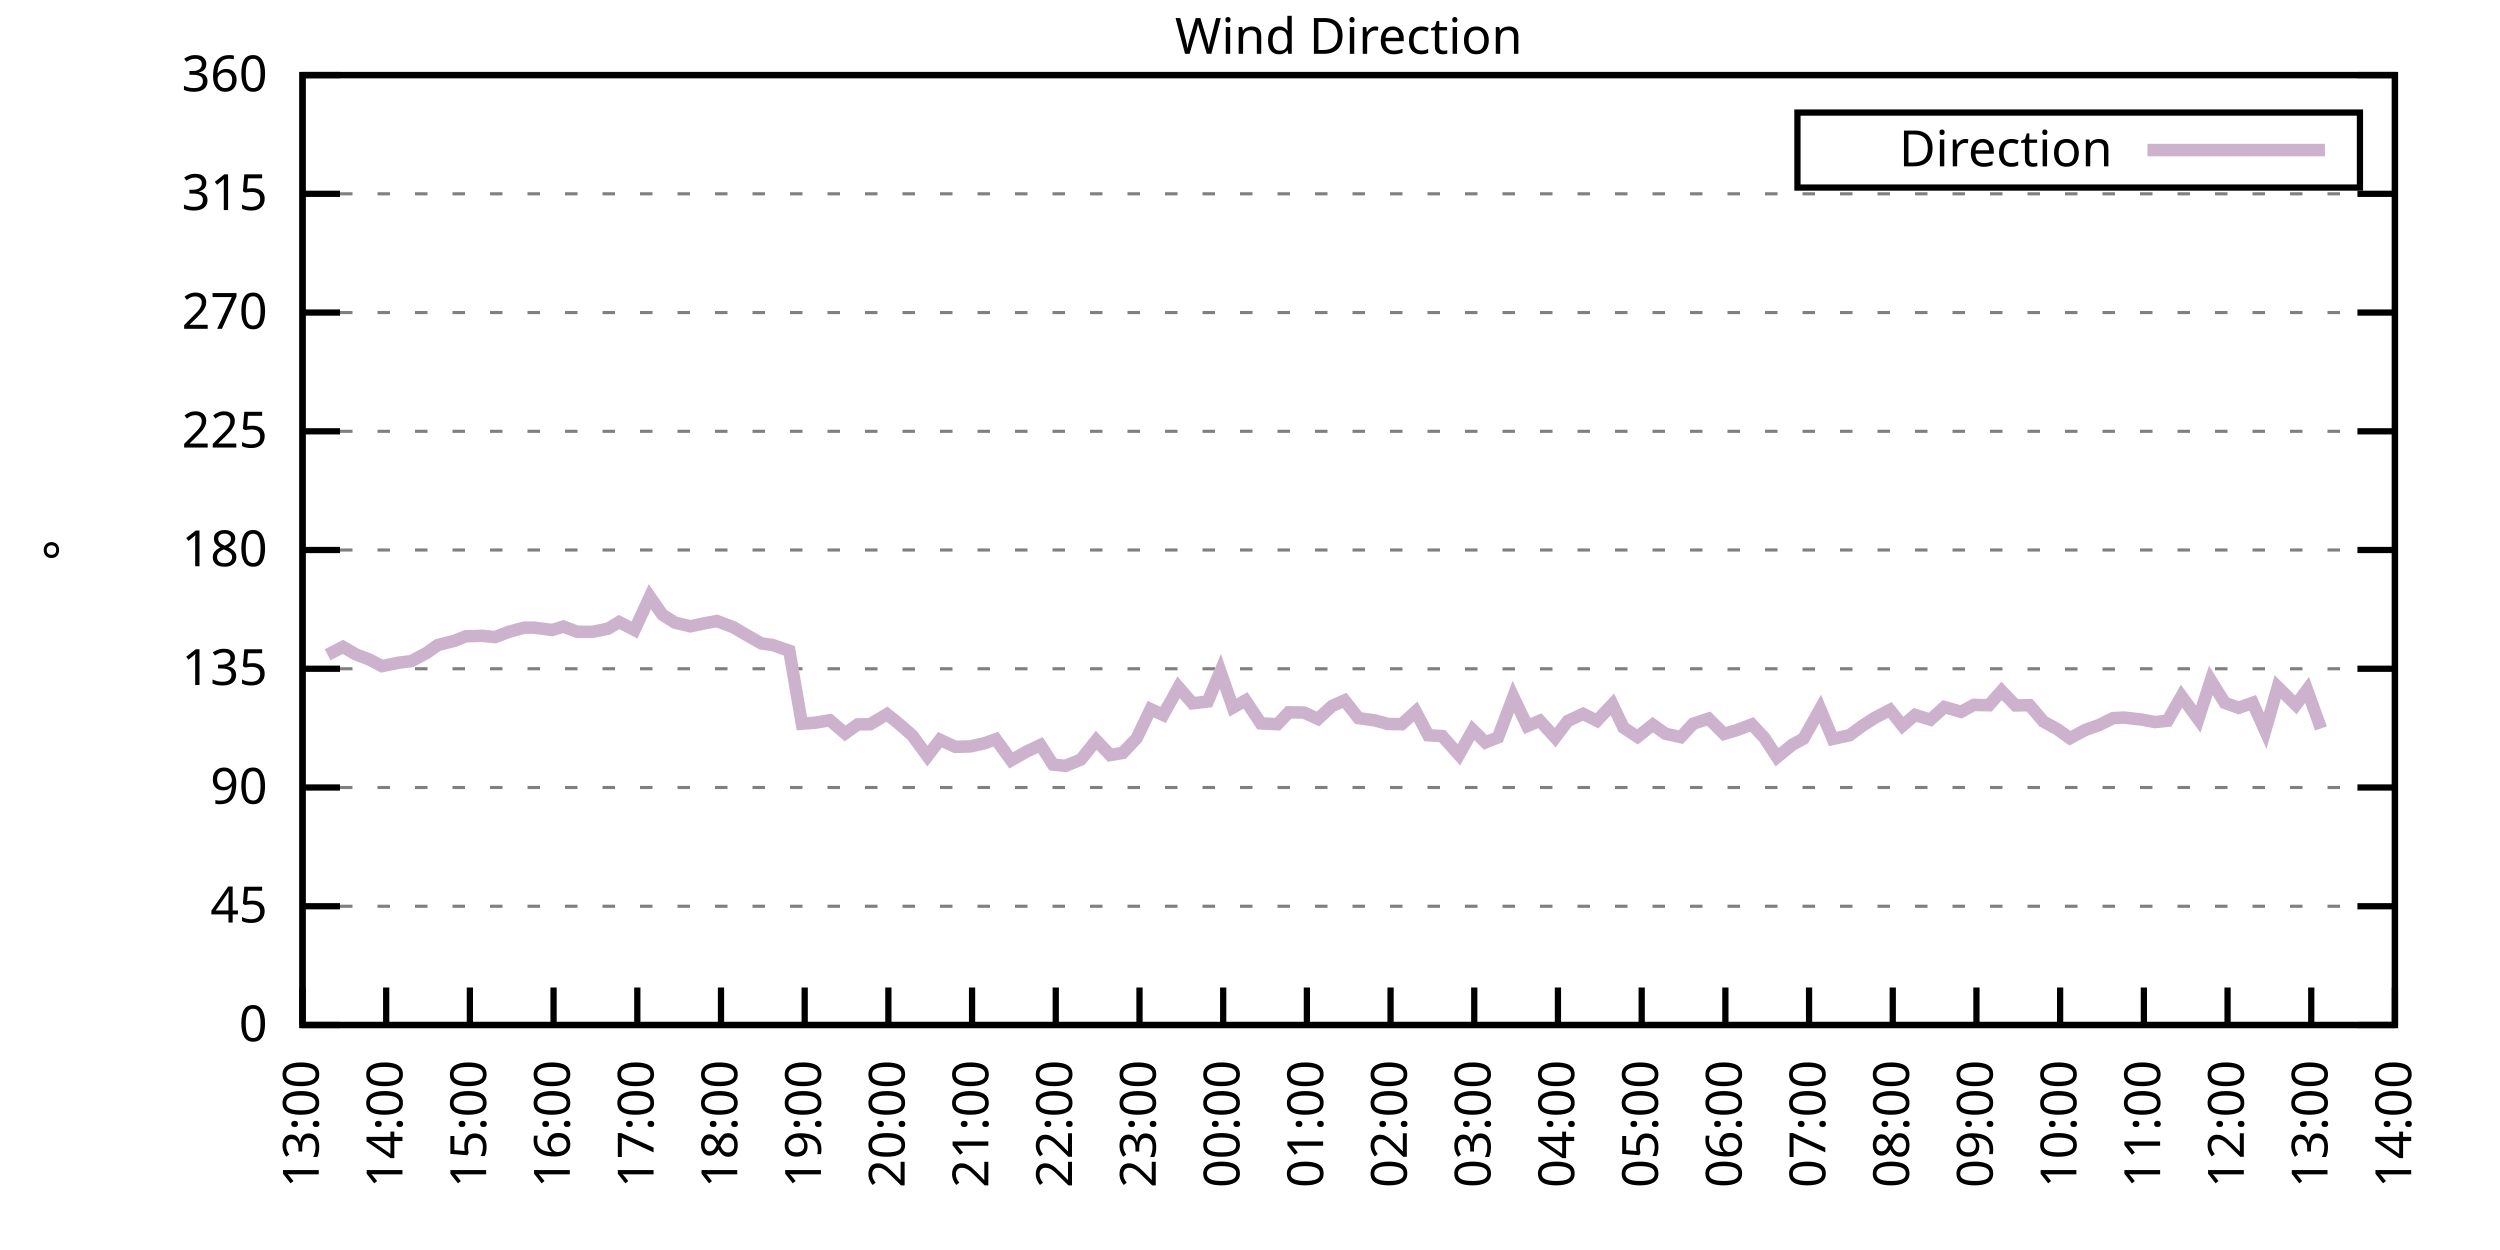
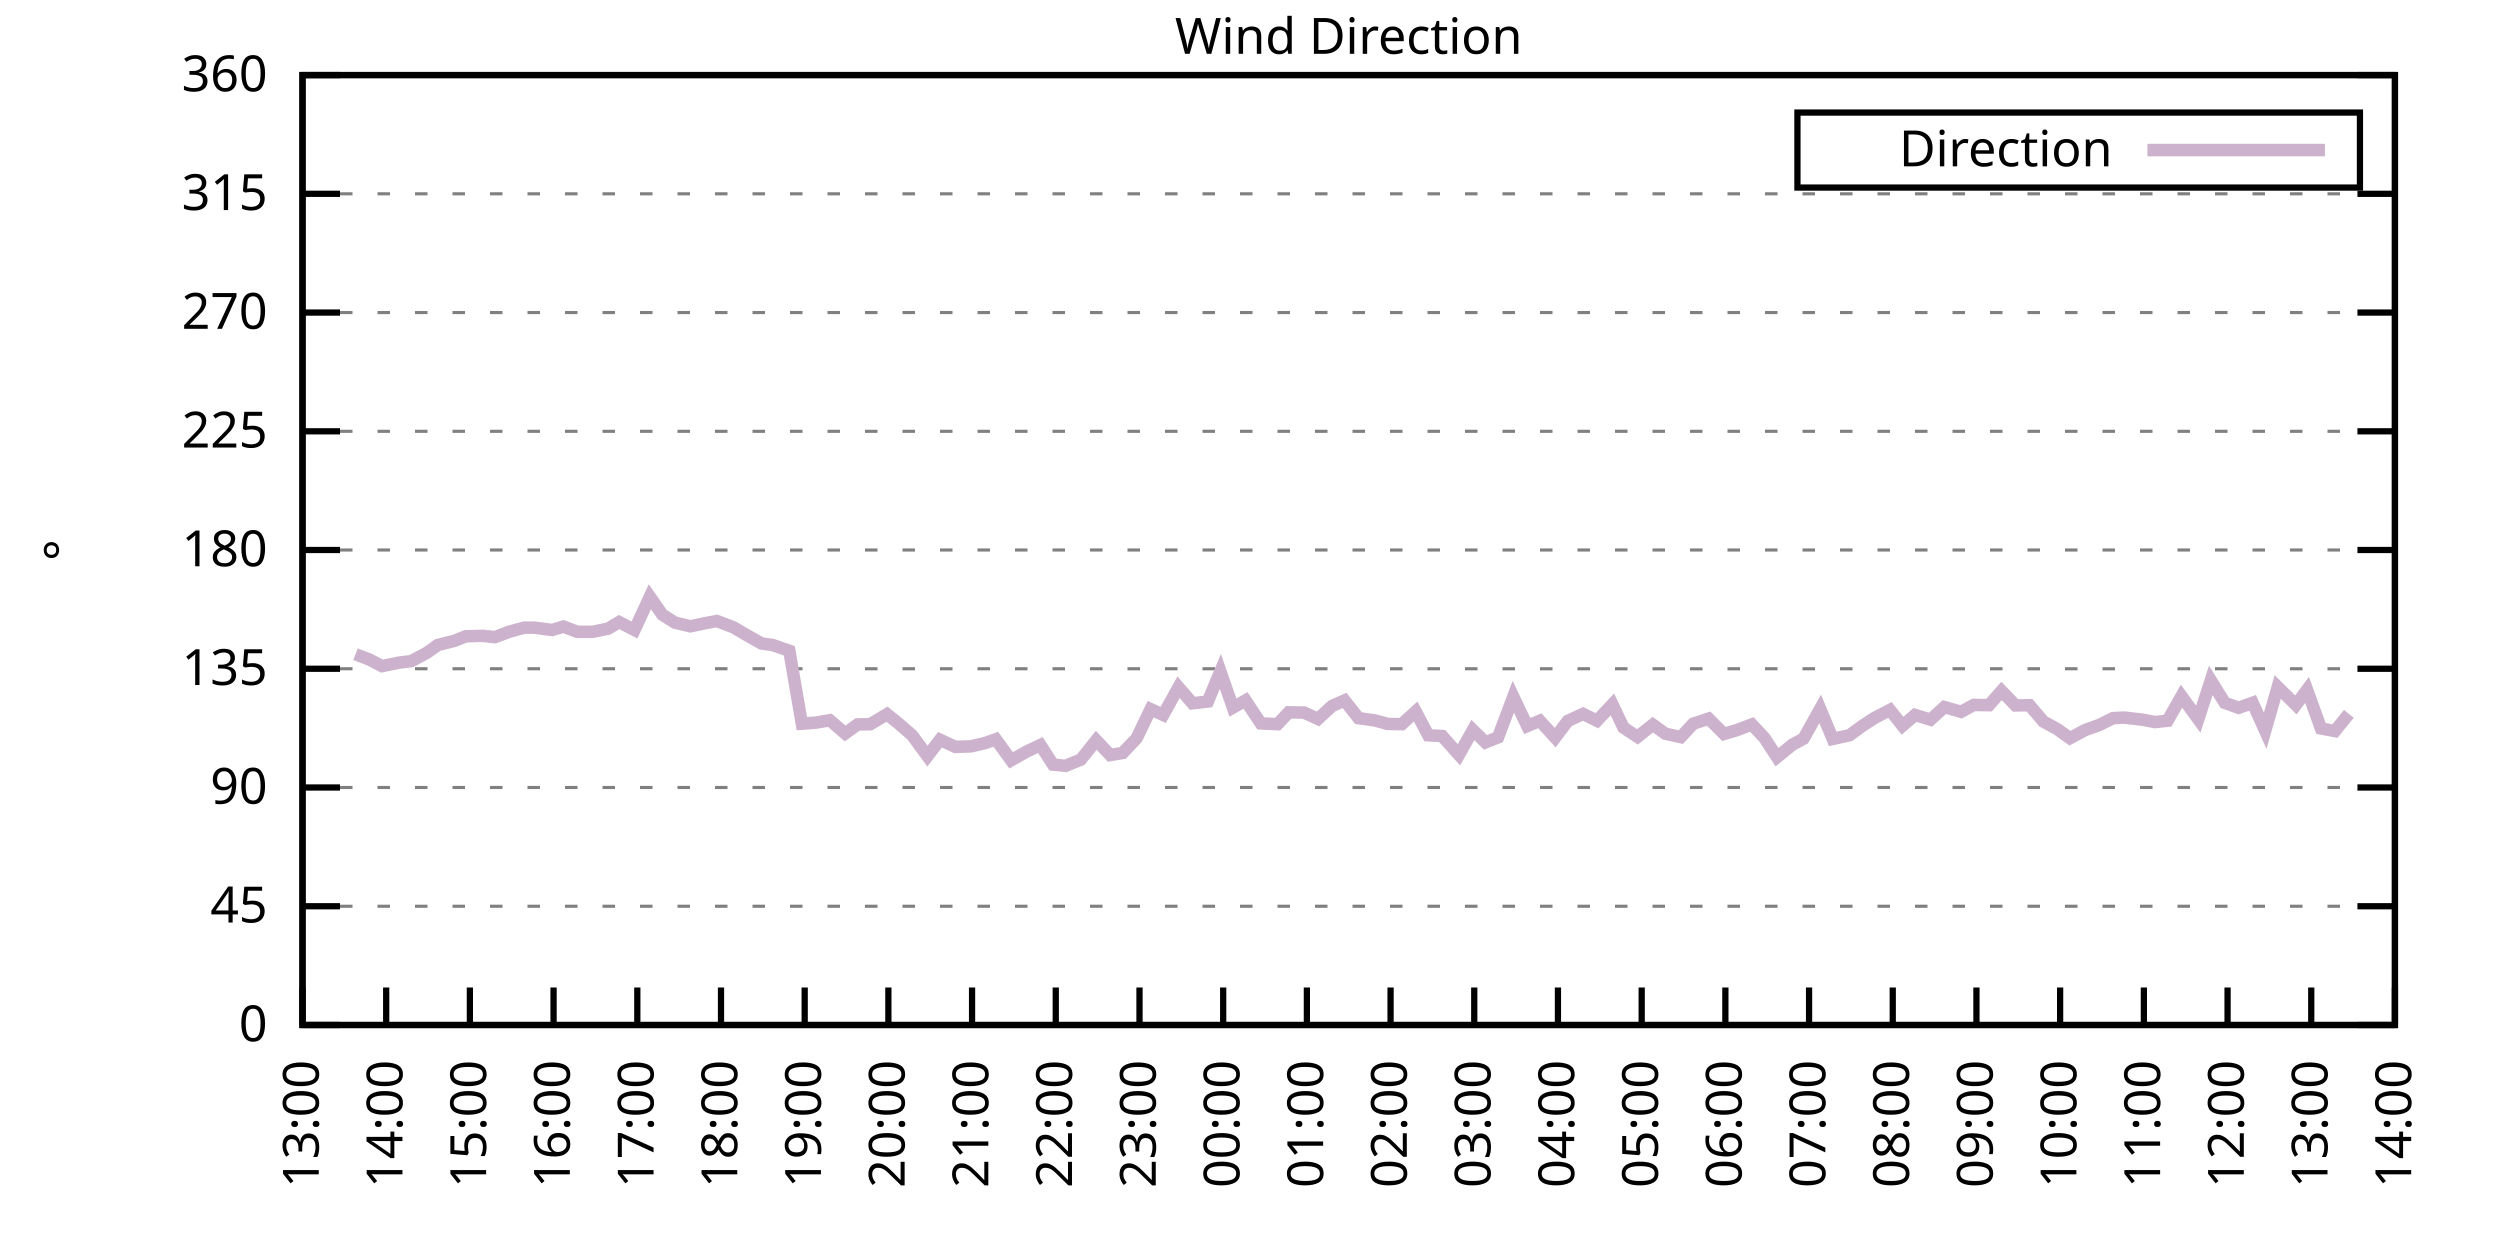
<svg xmlns="http://www.w3.org/2000/svg" xmlns:xlink="http://www.w3.org/1999/xlink" width="400" height="200" viewBox="0 0 400 200">
  <g id="gnuplot_canvas">
    <rect x="0" y="0" width="400" height="200" fill="none" />
    <defs>
      <circle id="gpDot" r="0.5" stroke-width="0.5" stroke="currentColor" />
      <path id="gpPt0" stroke-width="0.333" stroke="currentColor" d="M-1,0 h2 M0,-1 v2" />
      <path id="gpPt1" stroke-width="0.333" stroke="currentColor" d="M-1,-1 L1,1 M1,-1 L-1,1" />
      <path id="gpPt2" stroke-width="0.333" stroke="currentColor" d="M-1,0 L1,0 M0,-1 L0,1 M-1,-1 L1,1 M-1,1 L1,-1" />
      <rect id="gpPt3" stroke-width="0.333" stroke="currentColor" x="-1" y="-1" width="2" height="2" />
      <rect id="gpPt4" stroke-width="0.333" stroke="currentColor" fill="currentColor" x="-1" y="-1" width="2" height="2" />
      <circle id="gpPt5" stroke-width="0.333" stroke="currentColor" cx="0" cy="0" r="1" />
      <use xlink:href="#gpPt5" id="gpPt6" fill="currentColor" stroke="none" />
      <path id="gpPt7" stroke-width="0.333" stroke="currentColor" d="M0,-1.33 L-1.33,0.67 L1.33,0.67 z" />
      <use xlink:href="#gpPt7" id="gpPt8" fill="currentColor" stroke="none" />
      <use xlink:href="#gpPt7" id="gpPt9" stroke="currentColor" transform="rotate(180)" />
      <use xlink:href="#gpPt9" id="gpPt10" fill="currentColor" stroke="none" />
      <use xlink:href="#gpPt3" id="gpPt11" stroke="currentColor" transform="rotate(45)" />
      <use xlink:href="#gpPt11" id="gpPt12" fill="currentColor" stroke="none" />
      <path id="gpPt13" stroke-width="0.333" stroke="currentColor" d="M0,1.330 L1.265,0.411 L0.782,-1.067 L-0.782,-1.076 L-1.265,0.411 z" />
      <use xlink:href="#gpPt13" id="gpPt14" fill="currentColor" stroke="none" />
      <filter id="textbox" filterUnits="objectBoundingBox" x="0" y="0" height="1" width="1">
        <feFlood flood-color="white" flood-opacity="1" result="bgnd" />
        <feComposite in="SourceGraphic" in2="bgnd" operator="atop" />
      </filter>
      <filter id="greybox" filterUnits="objectBoundingBox" x="0" y="0" height="1" width="1">
        <feFlood flood-color="lightgrey" flood-opacity="1" result="grey" />
        <feComposite in="SourceGraphic" in2="grey" operator="atop" />
      </filter>
    </defs>
    <g fill="none" color="white" stroke="currentColor" stroke-width="1.00" stroke-linecap="butt" stroke-linejoin="miter">
</g>
    <g fill="none" color="black" stroke="currentColor" stroke-width="1.00" stroke-linecap="butt" stroke-linejoin="miter">
      <g stroke="none" shape-rendering="crispEdges">
        <polygon fill="rgb(255, 255, 255)" points="48.40,164.00 383.18,164.00 383.18,12.02 48.40,12.02 " />
      </g>
    </g>
    <g fill="none" color="black" stroke="currentColor" stroke-width="1.00" stroke-linecap="butt" stroke-linejoin="miter">
</g>
    <g fill="none" color="black" stroke="black" stroke-width="0.50" stroke-linecap="butt" stroke-linejoin="miter">
</g>
    <g fill="none" color="gray" stroke="currentColor" stroke-width="0.50" stroke-linecap="butt" stroke-linejoin="miter">
      <path stroke="gray" stroke-dasharray="2,4" class="gridline" d="M48.40,164.00 L383.19,164.00  " />
    </g>
    <g fill="none" color="gray" stroke="gray" stroke-width="1.00" stroke-linecap="butt" stroke-linejoin="miter">
</g>
    <g fill="none" color="black" stroke="currentColor" stroke-width="1.00" stroke-linecap="butt" stroke-linejoin="miter">
      <path stroke="black" d="M48.40,164.00 L54.40,164.00 M383.19,164.00 L377.19,164.00  " />
      <g transform="translate(42.80,166.60)" stroke="none" fill="black" font-family="Sans" font-size="8.00" text-anchor="end">
        <text>
          <tspan font-family="Sans"> 0</tspan>
        </text>
      </g>
    </g>
    <g fill="none" color="black" stroke="currentColor" stroke-width="1.00" stroke-linecap="butt" stroke-linejoin="miter">
</g>
    <g fill="none" color="black" stroke="black" stroke-width="0.50" stroke-linecap="butt" stroke-linejoin="miter">
</g>
    <g fill="none" color="gray" stroke="currentColor" stroke-width="0.50" stroke-linecap="butt" stroke-linejoin="miter">
      <path stroke="gray" stroke-dasharray="2,4" class="gridline" d="M48.40,145.00 L383.19,145.00  " />
    </g>
    <g fill="none" color="gray" stroke="gray" stroke-width="1.00" stroke-linecap="butt" stroke-linejoin="miter">
</g>
    <g fill="none" color="black" stroke="currentColor" stroke-width="1.00" stroke-linecap="butt" stroke-linejoin="miter">
      <path stroke="black" d="M48.40,145.00 L54.40,145.00 M383.19,145.00 L377.19,145.00  " />
      <g transform="translate(42.80,147.60)" stroke="none" fill="black" font-family="Sans" font-size="8.00" text-anchor="end">
        <text>
          <tspan font-family="Sans"> 45</tspan>
        </text>
      </g>
    </g>
    <g fill="none" color="black" stroke="currentColor" stroke-width="1.00" stroke-linecap="butt" stroke-linejoin="miter">
</g>
    <g fill="none" color="black" stroke="black" stroke-width="0.50" stroke-linecap="butt" stroke-linejoin="miter">
</g>
    <g fill="none" color="gray" stroke="currentColor" stroke-width="0.50" stroke-linecap="butt" stroke-linejoin="miter">
      <path stroke="gray" stroke-dasharray="2,4" class="gridline" d="M48.40,126.00 L383.19,126.00  " />
    </g>
    <g fill="none" color="gray" stroke="gray" stroke-width="1.00" stroke-linecap="butt" stroke-linejoin="miter">
</g>
    <g fill="none" color="black" stroke="currentColor" stroke-width="1.00" stroke-linecap="butt" stroke-linejoin="miter">
      <path stroke="black" d="M48.40,126.00 L54.40,126.00 M383.19,126.00 L377.19,126.00  " />
      <g transform="translate(42.80,128.60)" stroke="none" fill="black" font-family="Sans" font-size="8.00" text-anchor="end">
        <text>
          <tspan font-family="Sans"> 90</tspan>
        </text>
      </g>
    </g>
    <g fill="none" color="black" stroke="currentColor" stroke-width="1.00" stroke-linecap="butt" stroke-linejoin="miter">
</g>
    <g fill="none" color="black" stroke="black" stroke-width="0.50" stroke-linecap="butt" stroke-linejoin="miter">
</g>
    <g fill="none" color="gray" stroke="currentColor" stroke-width="0.50" stroke-linecap="butt" stroke-linejoin="miter">
      <path stroke="gray" stroke-dasharray="2,4" class="gridline" d="M48.40,107.00 L383.19,107.00  " />
    </g>
    <g fill="none" color="gray" stroke="gray" stroke-width="1.00" stroke-linecap="butt" stroke-linejoin="miter">
</g>
    <g fill="none" color="black" stroke="currentColor" stroke-width="1.00" stroke-linecap="butt" stroke-linejoin="miter">
      <path stroke="black" d="M48.40,107.00 L54.40,107.00 M383.19,107.00 L377.19,107.00  " />
      <g transform="translate(42.80,109.60)" stroke="none" fill="black" font-family="Sans" font-size="8.00" text-anchor="end">
        <text>
          <tspan font-family="Sans"> 135</tspan>
        </text>
      </g>
    </g>
    <g fill="none" color="black" stroke="currentColor" stroke-width="1.00" stroke-linecap="butt" stroke-linejoin="miter">
</g>
    <g fill="none" color="black" stroke="black" stroke-width="0.50" stroke-linecap="butt" stroke-linejoin="miter">
</g>
    <g fill="none" color="gray" stroke="currentColor" stroke-width="0.50" stroke-linecap="butt" stroke-linejoin="miter">
      <path stroke="gray" stroke-dasharray="2,4" class="gridline" d="M48.40,88.00 L383.19,88.00  " />
    </g>
    <g fill="none" color="gray" stroke="gray" stroke-width="1.00" stroke-linecap="butt" stroke-linejoin="miter">
</g>
    <g fill="none" color="black" stroke="currentColor" stroke-width="1.00" stroke-linecap="butt" stroke-linejoin="miter">
      <path stroke="black" d="M48.40,88.00 L54.40,88.00 M383.19,88.00 L377.19,88.00  " />
      <g transform="translate(42.80,90.60)" stroke="none" fill="black" font-family="Sans" font-size="8.00" text-anchor="end">
        <text>
          <tspan font-family="Sans"> 180</tspan>
        </text>
      </g>
    </g>
    <g fill="none" color="black" stroke="currentColor" stroke-width="1.00" stroke-linecap="butt" stroke-linejoin="miter">
</g>
    <g fill="none" color="black" stroke="black" stroke-width="0.50" stroke-linecap="butt" stroke-linejoin="miter">
</g>
    <g fill="none" color="gray" stroke="currentColor" stroke-width="0.50" stroke-linecap="butt" stroke-linejoin="miter">
      <path stroke="gray" stroke-dasharray="2,4" class="gridline" d="M48.40,69.01 L383.19,69.01  " />
    </g>
    <g fill="none" color="gray" stroke="gray" stroke-width="1.00" stroke-linecap="butt" stroke-linejoin="miter">
</g>
    <g fill="none" color="black" stroke="currentColor" stroke-width="1.00" stroke-linecap="butt" stroke-linejoin="miter">
      <path stroke="black" d="M48.40,69.01 L54.40,69.01 M383.19,69.01 L377.19,69.01  " />
      <g transform="translate(42.80,71.61)" stroke="none" fill="black" font-family="Sans" font-size="8.00" text-anchor="end">
        <text>
          <tspan font-family="Sans"> 225</tspan>
        </text>
      </g>
    </g>
    <g fill="none" color="black" stroke="currentColor" stroke-width="1.00" stroke-linecap="butt" stroke-linejoin="miter">
</g>
    <g fill="none" color="black" stroke="black" stroke-width="0.50" stroke-linecap="butt" stroke-linejoin="miter">
</g>
    <g fill="none" color="gray" stroke="currentColor" stroke-width="0.50" stroke-linecap="butt" stroke-linejoin="miter">
      <path stroke="gray" stroke-dasharray="2,4" class="gridline" d="M48.40,50.01 L383.19,50.01  " />
    </g>
    <g fill="none" color="gray" stroke="gray" stroke-width="1.00" stroke-linecap="butt" stroke-linejoin="miter">
</g>
    <g fill="none" color="black" stroke="currentColor" stroke-width="1.00" stroke-linecap="butt" stroke-linejoin="miter">
      <path stroke="black" d="M48.40,50.01 L54.40,50.01 M383.19,50.01 L377.19,50.01  " />
      <g transform="translate(42.80,52.61)" stroke="none" fill="black" font-family="Sans" font-size="8.00" text-anchor="end">
        <text>
          <tspan font-family="Sans"> 270</tspan>
        </text>
      </g>
    </g>
    <g fill="none" color="black" stroke="currentColor" stroke-width="1.00" stroke-linecap="butt" stroke-linejoin="miter">
</g>
    <g fill="none" color="black" stroke="black" stroke-width="0.50" stroke-linecap="butt" stroke-linejoin="miter">
</g>
    <g fill="none" color="gray" stroke="currentColor" stroke-width="0.50" stroke-linecap="butt" stroke-linejoin="miter">
      <path stroke="gray" stroke-dasharray="2,4" class="gridline" d="M48.40,31.01 L383.19,31.01  " />
    </g>
    <g fill="none" color="gray" stroke="gray" stroke-width="1.00" stroke-linecap="butt" stroke-linejoin="miter">
</g>
    <g fill="none" color="black" stroke="currentColor" stroke-width="1.00" stroke-linecap="butt" stroke-linejoin="miter">
      <path stroke="black" d="M48.40,31.01 L54.40,31.01 M383.19,31.01 L377.19,31.01  " />
      <g transform="translate(42.80,33.61)" stroke="none" fill="black" font-family="Sans" font-size="8.00" text-anchor="end">
        <text>
          <tspan font-family="Sans"> 315</tspan>
        </text>
      </g>
    </g>
    <g fill="none" color="black" stroke="currentColor" stroke-width="1.00" stroke-linecap="butt" stroke-linejoin="miter">
</g>
    <g fill="none" color="black" stroke="black" stroke-width="0.50" stroke-linecap="butt" stroke-linejoin="miter">
</g>
    <g fill="none" color="gray" stroke="currentColor" stroke-width="0.50" stroke-linecap="butt" stroke-linejoin="miter">
      <path stroke="gray" stroke-dasharray="2,4" class="gridline" d="M48.40,12.01 L383.19,12.01  " />
    </g>
    <g fill="none" color="gray" stroke="gray" stroke-width="1.00" stroke-linecap="butt" stroke-linejoin="miter">
</g>
    <g fill="none" color="black" stroke="currentColor" stroke-width="1.00" stroke-linecap="butt" stroke-linejoin="miter">
      <path stroke="black" d="M48.40,12.01 L54.40,12.01 M383.19,12.01 L377.19,12.01  " />
      <g transform="translate(42.80,14.61)" stroke="none" fill="black" font-family="Sans" font-size="8.00" text-anchor="end">
        <text>
          <tspan font-family="Sans"> 360</tspan>
        </text>
      </g>
    </g>
    <g fill="none" color="black" stroke="currentColor" stroke-width="1.00" stroke-linecap="butt" stroke-linejoin="miter">
      <path stroke="black" d="M48.40,164.00 L48.40,158.00  " />
      <g transform="translate(51.00,169.60) rotate(270.00)" stroke="none" fill="black" font-family="Sans" font-size="8.00" text-anchor="end">
        <text>
          <tspan font-family="Sans">13:00</tspan>
        </text>
      </g>
    </g>
    <g fill="none" color="black" stroke="currentColor" stroke-width="1.00" stroke-linecap="butt" stroke-linejoin="miter">
      <path stroke="black" d="M61.79,164.00 L61.79,158.00  " />
      <g transform="translate(64.39,169.60) rotate(270.00)" stroke="none" fill="black" font-family="Sans" font-size="8.00" text-anchor="end">
        <text>
          <tspan font-family="Sans">14:00</tspan>
        </text>
      </g>
    </g>
    <g fill="none" color="black" stroke="currentColor" stroke-width="1.00" stroke-linecap="butt" stroke-linejoin="miter">
      <path stroke="black" d="M75.18,164.00 L75.18,158.00  " />
      <g transform="translate(77.78,169.60) rotate(270.00)" stroke="none" fill="black" font-family="Sans" font-size="8.00" text-anchor="end">
        <text>
          <tspan font-family="Sans">15:00</tspan>
        </text>
      </g>
    </g>
    <g fill="none" color="black" stroke="currentColor" stroke-width="1.00" stroke-linecap="butt" stroke-linejoin="miter">
      <path stroke="black" d="M88.57,164.00 L88.57,158.00  " />
      <g transform="translate(91.17,169.60) rotate(270.00)" stroke="none" fill="black" font-family="Sans" font-size="8.00" text-anchor="end">
        <text>
          <tspan font-family="Sans">16:00</tspan>
        </text>
      </g>
    </g>
    <g fill="none" color="black" stroke="currentColor" stroke-width="1.00" stroke-linecap="butt" stroke-linejoin="miter">
      <path stroke="black" d="M101.97,164.00 L101.97,158.00  " />
      <g transform="translate(104.57,169.60) rotate(270.00)" stroke="none" fill="black" font-family="Sans" font-size="8.00" text-anchor="end">
        <text>
          <tspan font-family="Sans">17:00</tspan>
        </text>
      </g>
    </g>
    <g fill="none" color="black" stroke="currentColor" stroke-width="1.00" stroke-linecap="butt" stroke-linejoin="miter">
      <path stroke="black" d="M115.36,164.00 L115.36,158.00  " />
      <g transform="translate(117.96,169.60) rotate(270.00)" stroke="none" fill="black" font-family="Sans" font-size="8.00" text-anchor="end">
        <text>
          <tspan font-family="Sans">18:00</tspan>
        </text>
      </g>
    </g>
    <g fill="none" color="black" stroke="currentColor" stroke-width="1.00" stroke-linecap="butt" stroke-linejoin="miter">
      <path stroke="black" d="M128.75,164.00 L128.75,158.00  " />
      <g transform="translate(131.35,169.60) rotate(270.00)" stroke="none" fill="black" font-family="Sans" font-size="8.00" text-anchor="end">
        <text>
          <tspan font-family="Sans">19:00</tspan>
        </text>
      </g>
    </g>
    <g fill="none" color="black" stroke="currentColor" stroke-width="1.00" stroke-linecap="butt" stroke-linejoin="miter">
      <path stroke="black" d="M142.14,164.00 L142.14,158.00  " />
      <g transform="translate(144.74,169.60) rotate(270.00)" stroke="none" fill="black" font-family="Sans" font-size="8.00" text-anchor="end">
        <text>
          <tspan font-family="Sans">20:00</tspan>
        </text>
      </g>
    </g>
    <g fill="none" color="black" stroke="currentColor" stroke-width="1.00" stroke-linecap="butt" stroke-linejoin="miter">
      <path stroke="black" d="M155.53,164.00 L155.53,158.00  " />
      <g transform="translate(158.13,169.60) rotate(270.00)" stroke="none" fill="black" font-family="Sans" font-size="8.00" text-anchor="end">
        <text>
          <tspan font-family="Sans">21:00</tspan>
        </text>
      </g>
    </g>
    <g fill="none" color="black" stroke="currentColor" stroke-width="1.00" stroke-linecap="butt" stroke-linejoin="miter">
      <path stroke="black" d="M168.92,164.00 L168.92,158.00  " />
      <g transform="translate(171.52,169.60) rotate(270.00)" stroke="none" fill="black" font-family="Sans" font-size="8.00" text-anchor="end">
        <text>
          <tspan font-family="Sans">22:00</tspan>
        </text>
      </g>
    </g>
    <g fill="none" color="black" stroke="currentColor" stroke-width="1.00" stroke-linecap="butt" stroke-linejoin="miter">
      <path stroke="black" d="M182.32,164.00 L182.32,158.00  " />
      <g transform="translate(184.92,169.60) rotate(270.00)" stroke="none" fill="black" font-family="Sans" font-size="8.00" text-anchor="end">
        <text>
          <tspan font-family="Sans">23:00</tspan>
        </text>
      </g>
    </g>
    <g fill="none" color="black" stroke="currentColor" stroke-width="1.00" stroke-linecap="butt" stroke-linejoin="miter">
      <path stroke="black" d="M195.71,164.00 L195.71,158.00  " />
      <g transform="translate(198.31,169.60) rotate(270.00)" stroke="none" fill="black" font-family="Sans" font-size="8.00" text-anchor="end">
        <text>
          <tspan font-family="Sans">00:00</tspan>
        </text>
      </g>
    </g>
    <g fill="none" color="black" stroke="currentColor" stroke-width="1.00" stroke-linecap="butt" stroke-linejoin="miter">
      <path stroke="black" d="M209.10,164.00 L209.10,158.00  " />
      <g transform="translate(211.70,169.60) rotate(270.00)" stroke="none" fill="black" font-family="Sans" font-size="8.00" text-anchor="end">
        <text>
          <tspan font-family="Sans">01:00</tspan>
        </text>
      </g>
    </g>
    <g fill="none" color="black" stroke="currentColor" stroke-width="1.00" stroke-linecap="butt" stroke-linejoin="miter">
      <path stroke="black" d="M222.49,164.00 L222.49,158.00  " />
      <g transform="translate(225.09,169.60) rotate(270.00)" stroke="none" fill="black" font-family="Sans" font-size="8.00" text-anchor="end">
        <text>
          <tspan font-family="Sans">02:00</tspan>
        </text>
      </g>
    </g>
    <g fill="none" color="black" stroke="currentColor" stroke-width="1.00" stroke-linecap="butt" stroke-linejoin="miter">
      <path stroke="black" d="M235.88,164.00 L235.88,158.00  " />
      <g transform="translate(238.48,169.60) rotate(270.00)" stroke="none" fill="black" font-family="Sans" font-size="8.00" text-anchor="end">
        <text>
          <tspan font-family="Sans">03:00</tspan>
        </text>
      </g>
    </g>
    <g fill="none" color="black" stroke="currentColor" stroke-width="1.00" stroke-linecap="butt" stroke-linejoin="miter">
      <path stroke="black" d="M249.27,164.00 L249.27,158.00  " />
      <g transform="translate(251.87,169.60) rotate(270.00)" stroke="none" fill="black" font-family="Sans" font-size="8.00" text-anchor="end">
        <text>
          <tspan font-family="Sans">04:00</tspan>
        </text>
      </g>
    </g>
    <g fill="none" color="black" stroke="currentColor" stroke-width="1.00" stroke-linecap="butt" stroke-linejoin="miter">
      <path stroke="black" d="M262.67,164.00 L262.67,158.00  " />
      <g transform="translate(265.27,169.60) rotate(270.00)" stroke="none" fill="black" font-family="Sans" font-size="8.00" text-anchor="end">
        <text>
          <tspan font-family="Sans">05:00</tspan>
        </text>
      </g>
    </g>
    <g fill="none" color="black" stroke="currentColor" stroke-width="1.00" stroke-linecap="butt" stroke-linejoin="miter">
      <path stroke="black" d="M276.06,164.00 L276.06,158.00  " />
      <g transform="translate(278.66,169.60) rotate(270.00)" stroke="none" fill="black" font-family="Sans" font-size="8.00" text-anchor="end">
        <text>
          <tspan font-family="Sans">06:00</tspan>
        </text>
      </g>
    </g>
    <g fill="none" color="black" stroke="currentColor" stroke-width="1.00" stroke-linecap="butt" stroke-linejoin="miter">
      <path stroke="black" d="M289.45,164.00 L289.45,158.00  " />
      <g transform="translate(292.05,169.60) rotate(270.00)" stroke="none" fill="black" font-family="Sans" font-size="8.00" text-anchor="end">
        <text>
          <tspan font-family="Sans">07:00</tspan>
        </text>
      </g>
    </g>
    <g fill="none" color="black" stroke="currentColor" stroke-width="1.00" stroke-linecap="butt" stroke-linejoin="miter">
      <path stroke="black" d="M302.84,164.00 L302.84,158.00  " />
      <g transform="translate(305.44,169.60) rotate(270.00)" stroke="none" fill="black" font-family="Sans" font-size="8.00" text-anchor="end">
        <text>
          <tspan font-family="Sans">08:00</tspan>
        </text>
      </g>
    </g>
    <g fill="none" color="black" stroke="currentColor" stroke-width="1.00" stroke-linecap="butt" stroke-linejoin="miter">
      <path stroke="black" d="M316.23,164.00 L316.23,158.00  " />
      <g transform="translate(318.83,169.60) rotate(270.00)" stroke="none" fill="black" font-family="Sans" font-size="8.00" text-anchor="end">
        <text>
          <tspan font-family="Sans">09:00</tspan>
        </text>
      </g>
    </g>
    <g fill="none" color="black" stroke="currentColor" stroke-width="1.00" stroke-linecap="butt" stroke-linejoin="miter">
      <path stroke="black" d="M329.62,164.00 L329.62,158.00  " />
      <g transform="translate(332.22,169.60) rotate(270.00)" stroke="none" fill="black" font-family="Sans" font-size="8.00" text-anchor="end">
        <text>
          <tspan font-family="Sans">10:00</tspan>
        </text>
      </g>
    </g>
    <g fill="none" color="black" stroke="currentColor" stroke-width="1.00" stroke-linecap="butt" stroke-linejoin="miter">
      <path stroke="black" d="M343.02,164.00 L343.02,158.00  " />
      <g transform="translate(345.62,169.60) rotate(270.00)" stroke="none" fill="black" font-family="Sans" font-size="8.00" text-anchor="end">
        <text>
          <tspan font-family="Sans">11:00</tspan>
        </text>
      </g>
    </g>
    <g fill="none" color="black" stroke="currentColor" stroke-width="1.00" stroke-linecap="butt" stroke-linejoin="miter">
      <path stroke="black" d="M356.41,164.00 L356.41,158.00  " />
      <g transform="translate(359.01,169.60) rotate(270.00)" stroke="none" fill="black" font-family="Sans" font-size="8.00" text-anchor="end">
        <text>
          <tspan font-family="Sans">12:00</tspan>
        </text>
      </g>
    </g>
    <g fill="none" color="black" stroke="currentColor" stroke-width="1.00" stroke-linecap="butt" stroke-linejoin="miter">
      <path stroke="black" d="M369.80,164.00 L369.80,158.00  " />
      <g transform="translate(372.40,169.60) rotate(270.00)" stroke="none" fill="black" font-family="Sans" font-size="8.00" text-anchor="end">
        <text>
          <tspan font-family="Sans">13:00</tspan>
        </text>
      </g>
    </g>
    <g fill="none" color="black" stroke="currentColor" stroke-width="1.00" stroke-linecap="butt" stroke-linejoin="miter">
      <path stroke="black" d="M383.19,164.00 L383.19,158.00  " />
      <g transform="translate(385.79,169.60) rotate(270.00)" stroke="none" fill="black" font-family="Sans" font-size="8.00" text-anchor="end">
        <text>
          <tspan font-family="Sans">14:00</tspan>
        </text>
      </g>
    </g>
    <g fill="none" color="black" stroke="currentColor" stroke-width="1.00" stroke-linecap="butt" stroke-linejoin="miter">
</g>
    <g fill="none" color="black" stroke="currentColor" stroke-width="1.00" stroke-linecap="butt" stroke-linejoin="miter">
      <path stroke="black" d="M48.40,12.01 L48.40,164.00 L383.19,164.00 L383.19,12.01 L48.40,12.01 Z  " />
    </g>
    <g fill="none" color="black" stroke="currentColor" stroke-width="1.00" stroke-linecap="butt" stroke-linejoin="miter">
</g>
    <g fill="none" color="black" stroke="currentColor" stroke-width="1.00" stroke-linecap="butt" stroke-linejoin="miter">
      <path stroke="black" d="M287.59,30.01 L287.59,18.01 L377.59,18.01 L377.59,30.01 L287.59,30.01 Z  " />
    </g>
    <g id="Wind_direction_plot_1">
      <g fill="none" color="white" stroke="black" stroke-width="2.00" stroke-linecap="butt" stroke-linejoin="miter">
</g>
      <g fill="none" color="black" stroke="currentColor" stroke-width="2.00" stroke-linecap="butt" stroke-linejoin="miter">
        <g transform="translate(337.99,26.61)" stroke="none" fill="black" font-family="Sans" font-size="8.00" text-anchor="end">
          <text>
            <tspan font-family="Sans">Direction</tspan>
          </text>
        </g>
      </g>
      <g fill="none" color="black" stroke="currentColor" stroke-width="2.00" stroke-linecap="butt" stroke-linejoin="miter">
-         <path stroke="rgb(204, 178, 204)" d="M343.59,24.01 L371.99,24.01 M52.42,104.77 L54.87,103.50 L56.88,104.68 L59.11,105.53 L61.12,106.58 L63.80,106.03   L65.81,105.78 L68.26,104.47 L70.05,103.20 L72.73,102.53 L74.51,101.81 L77.19,101.73 L79.20,101.94 L81.43,101.09   L83.89,100.42 L85.45,100.42 L88.35,100.80 L90.14,100.25 L92.37,101.09 L94.82,101.09 L97.28,100.59 L99.06,99.53   L101.52,100.80 L103.98,95.48 L105.98,98.35 L107.99,99.62 L110.45,100.21 L112.68,99.74 L114.69,99.36 L117.37,100.38   L119.15,101.43 L121.83,102.95 L123.62,103.20 L126.29,104.13 L128.30,115.79 L130.54,115.62 L132.77,115.24 L135.22,117.35   L137.23,115.91 L139.24,115.87 L141.92,114.27 L143.70,115.70 L145.94,117.64 L148.39,120.98 L150.40,118.36 L152.85,119.50   L155.31,119.42 L157.54,118.91 L159.33,118.28 L161.78,121.65 L164.24,120.26 L166.47,119.21 L168.48,122.33 L170.49,122.54   L172.94,121.53 L175.40,118.45 L177.63,120.81 L179.64,120.47 L181.87,118.11 L184.10,113.46 L186.11,114.39 L188.57,109.96   L190.80,112.53 L193.25,112.24 L195.26,107.43 L197.27,113.21 L199.28,112.07 L201.73,115.74 L204.41,115.87 L206.20,113.97   L208.65,114.01 L210.88,115.03 L213.12,112.96 L215.13,112.07 L217.36,114.90 L220.04,115.28 L222.04,115.83 L224.28,115.87   L226.51,113.84 L228.52,117.64 L230.75,117.77 L233.43,120.77 L235.66,116.80 L237.67,118.78 L239.68,117.98 L242.13,111.48   L244.36,116.17 L246.37,115.32 L248.83,118.02 L250.84,115.36 L253.29,114.22 L255.52,115.32 L257.98,112.70 L259.76,116.42   L262.00,117.90 L264.45,115.95 L266.46,117.39 L268.92,117.94 L270.92,115.79 L273.38,114.98 L275.83,117.43 L277.84,116.84   L280.30,115.91 L282.31,118.07 L284.32,121.15 L286.77,119.16 L288.56,118.19 L291.23,113.42 L293.24,118.23 L295.92,117.64   L297.93,116.17 L299.94,114.86 L302.39,113.59 L304.40,116.12 L306.41,114.39 L308.87,115.15 L311.10,113.13 L313.78,113.89   L315.79,112.79 L318.24,112.83 L320.25,110.55 L322.48,112.87 L324.71,112.83 L326.95,115.45 L329.18,116.67 L331.19,118.11   L333.64,116.80 L335.87,116.00 L338.10,114.90 L339.89,114.81 L342.79,115.15 L344.80,115.53 L346.81,115.32 L349.04,111.39   L351.72,115.07 L353.73,108.86 L355.96,112.45 L358.19,113.25 L360.42,112.45 L362.43,116.93 L364.44,109.92 L367.34,112.79   L369.13,110.38 L371.36,116.55  " />
+         <path stroke="rgb(204, 178, 204)" d="M343.59,24.01 L371.99,24.01 M56.88,104.68 L59.11,105.53 L61.12,106.58 L63.80,106.03 L65.81,105.78 L68.26,104.47   L70.05,103.20 L72.73,102.53 L74.51,101.81 L77.19,101.73 L79.20,101.94 L81.43,101.09 L83.89,100.42 L85.45,100.42   L88.35,100.80 L90.14,100.25 L92.37,101.09 L94.82,101.09 L97.28,100.59 L99.06,99.53 L101.52,100.80 L103.98,95.48   L105.98,98.35 L107.99,99.62 L110.45,100.21 L112.68,99.74 L114.69,99.36 L117.37,100.38 L119.15,101.43 L121.83,102.95   L123.62,103.20 L126.29,104.13 L128.30,115.79 L130.54,115.62 L132.77,115.24 L135.22,117.35 L137.23,115.91 L139.24,115.87   L141.92,114.27 L143.70,115.70 L145.94,117.64 L148.39,120.98 L150.40,118.36 L152.85,119.50 L155.31,119.42 L157.54,118.91   L159.33,118.28 L161.78,121.65 L164.24,120.26 L166.47,119.21 L168.48,122.33 L170.49,122.54 L172.94,121.53 L175.40,118.45   L177.63,120.81 L179.64,120.47 L181.87,118.11 L184.10,113.46 L186.11,114.39 L188.57,109.96 L190.80,112.53 L193.25,112.24   L195.26,107.43 L197.27,113.21 L199.28,112.07 L201.73,115.74 L204.41,115.87 L206.20,113.97 L208.65,114.01 L210.88,115.03   L213.12,112.96 L215.13,112.07 L217.36,114.90 L220.04,115.28 L222.04,115.83 L224.28,115.87 L226.51,113.84 L228.52,117.64   L230.75,117.77 L233.43,120.77 L235.66,116.80 L237.67,118.78 L239.68,117.98 L242.13,111.48 L244.36,116.17 L246.37,115.32   L248.83,118.02 L250.84,115.36 L253.29,114.22 L255.52,115.32 L257.98,112.70 L259.76,116.42 L262.00,117.90 L264.45,115.95   L266.46,117.39 L268.92,117.94 L270.92,115.79 L273.38,114.98 L275.83,117.43 L277.84,116.84 L280.30,115.91 L282.31,118.07   L284.32,121.15 L286.77,119.16 L288.56,118.19 L291.23,113.42 L293.24,118.23 L295.92,117.64 L297.93,116.17 L299.94,114.86   L302.39,113.59 L304.40,116.12 L306.41,114.39 L308.87,115.15 L311.10,113.13 L313.78,113.89 L315.79,112.79 L318.24,112.83   L320.25,110.55 L322.48,112.87 L324.71,112.83 L326.95,115.45 L329.18,116.67 L331.19,118.11 L333.64,116.80 L335.87,116.00   L338.10,114.90 L339.89,114.81 L342.79,115.15 L344.80,115.53 L346.81,115.32 L349.04,111.39 L351.72,115.07 L353.73,108.86   L355.96,112.45 L358.19,113.25 L360.42,112.45 L362.43,116.93 L364.44,109.92 L367.34,112.79 L369.13,110.38 L371.36,116.55   L373.59,116.97 L375.82,114.22  " />
      </g>
    </g>
    <g fill="none" color="black" stroke="currentColor" stroke-width="2.00" stroke-linecap="butt" stroke-linejoin="miter">
</g>
    <g fill="none" color="black" stroke="black" stroke-width="1.00" stroke-linecap="butt" stroke-linejoin="miter">
</g>
    <g fill="none" color="black" stroke="currentColor" stroke-width="1.00" stroke-linecap="butt" stroke-linejoin="miter">
      <path stroke="black" d="M48.40,12.01 L48.40,164.00 L383.19,164.00 L383.19,12.01 L48.40,12.01 Z  " />
      <g transform="translate(12.80,88.01) rotate(270.00)" stroke="none" fill="black" font-family="Sans" font-size="8.00" text-anchor="middle">
        <text>
          <tspan font-family="Sans">°</tspan>
        </text>
      </g>
    </g>
    <g fill="none" color="black" stroke="currentColor" stroke-width="1.00" stroke-linecap="butt" stroke-linejoin="miter">
</g>
    <g fill="none" color="black" stroke="currentColor" stroke-width="1.00" stroke-linecap="butt" stroke-linejoin="miter">
      <g transform="translate(215.79,8.61)" stroke="none" fill="black" font-family="Sans" font-size="8.00" text-anchor="middle">
        <text>
          <tspan font-family="Sans">Wind Direction</tspan>
        </text>
      </g>
    </g>
    <g fill="none" color="black" stroke="currentColor" stroke-width="1.00" stroke-linecap="butt" stroke-linejoin="miter">
</g>
  </g>
</svg>
